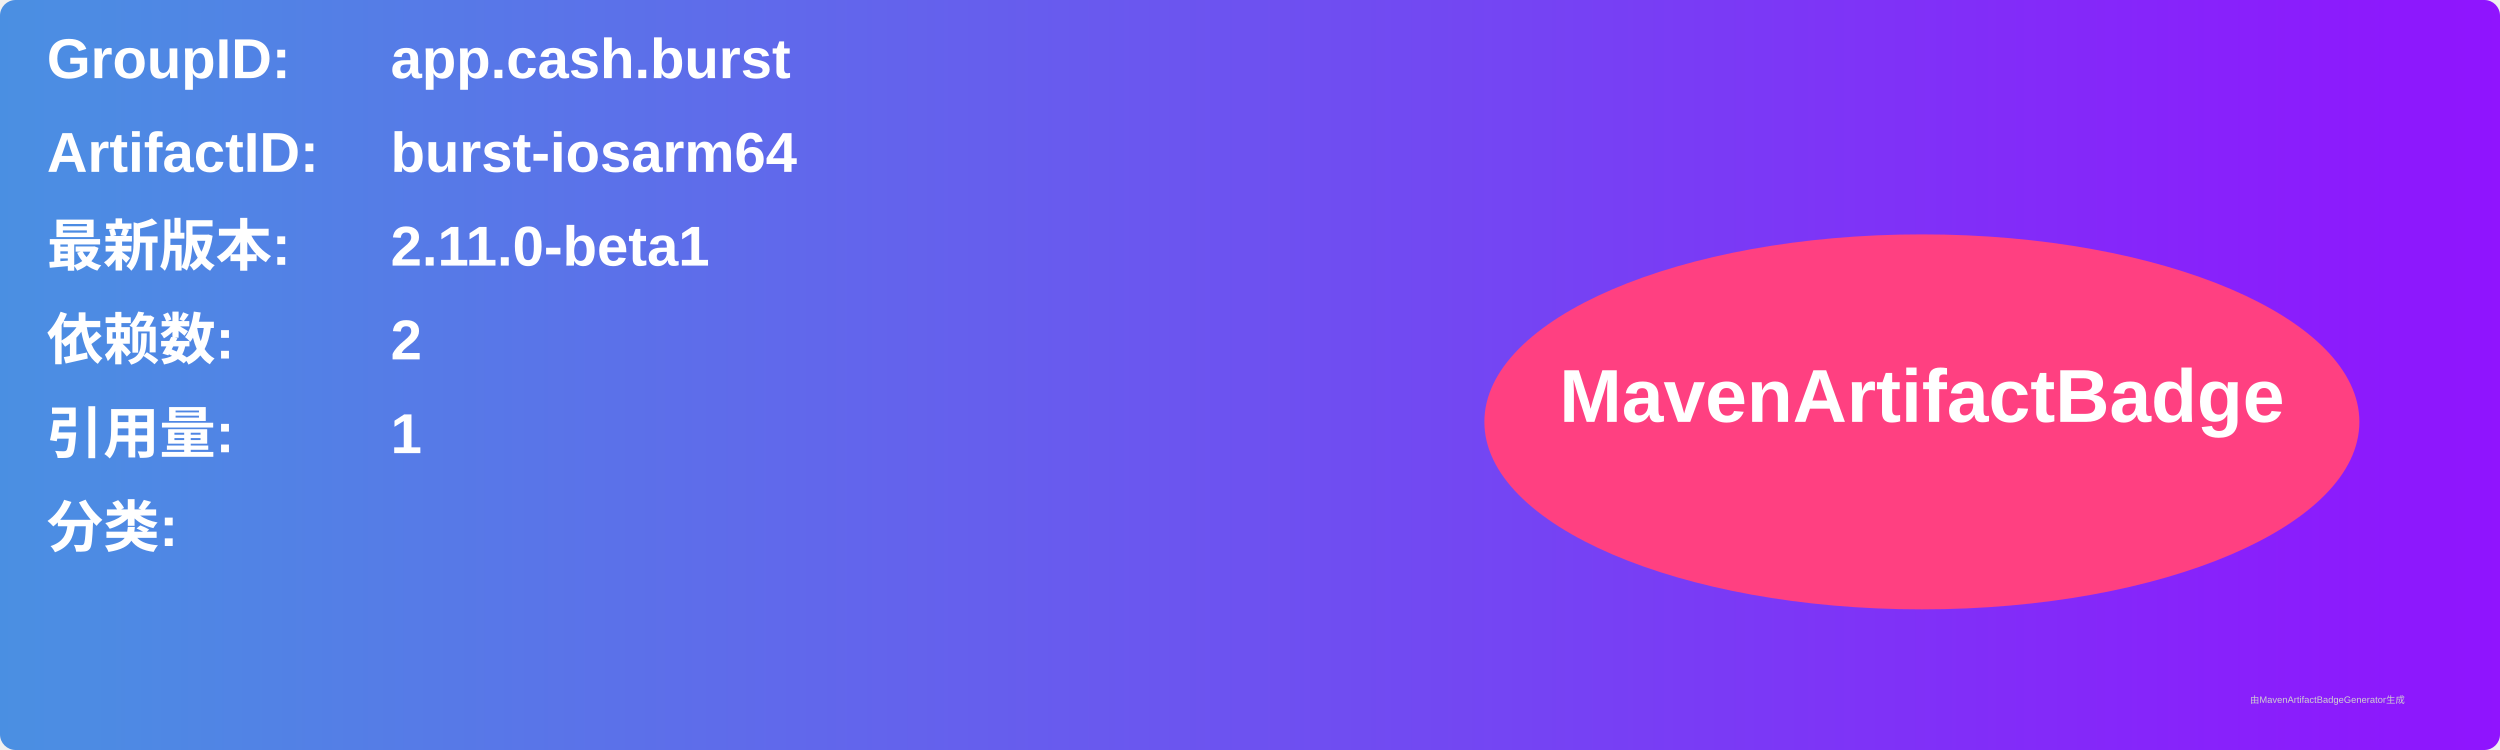
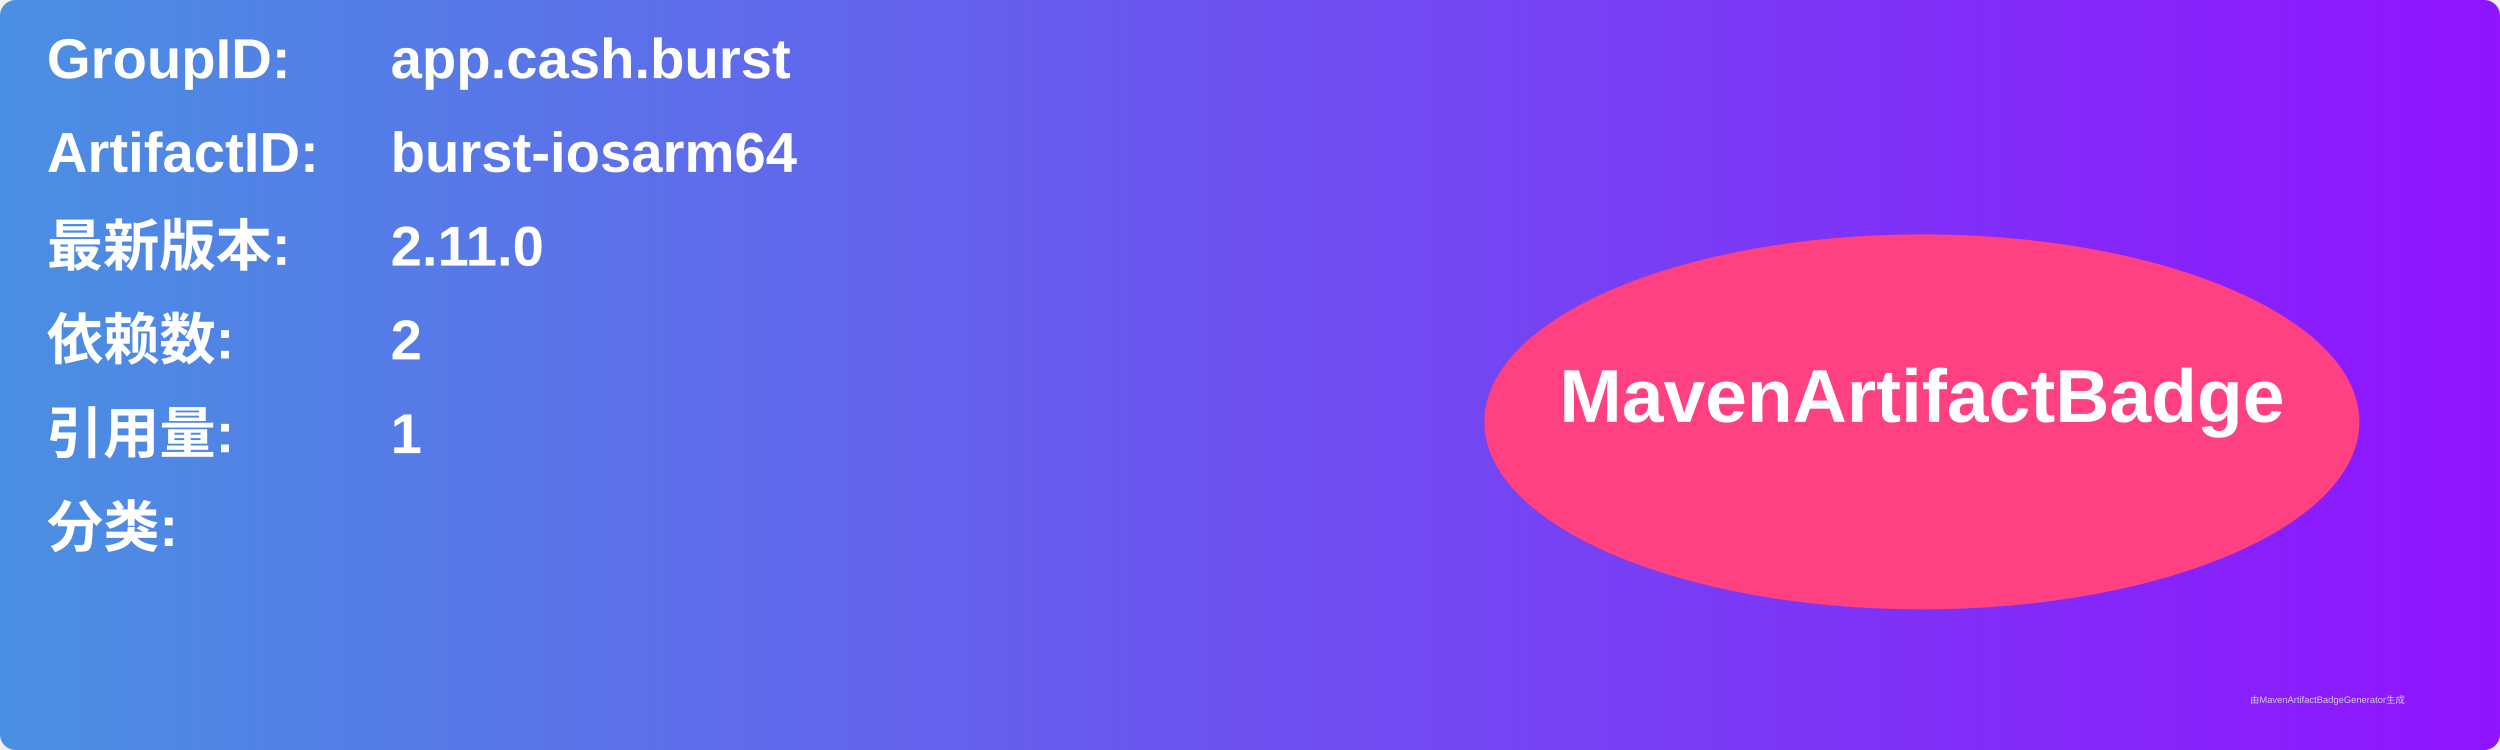
<svg xmlns="http://www.w3.org/2000/svg" width="800" height="240" viewBox="0 0 800 240">
  <linearGradient id="grad" x1="0%" y1="0%" x2="100%" y2="0%">
    <stop offset="0%" stop-color="#4a90e2" />
    <stop offset="100%" stop-color="#9013fe" />
  </linearGradient>
  <rect width="100%" height="100%" rx="5" ry="5" fill="url(#grad)" />
  <g transform="translate(15, 15)">
    <text x="0" y="10" font-family="Arial" font-size="18" fill="white" font-weight="bold" width="260">GroupID:</text>
    <text x="110" y="10" font-family="Arial" font-size="18" fill="white" font-weight="bold" width="460">app.cash.burst</text>
    <text x="0" y="40" font-family="Arial" font-size="18" fill="white" font-weight="bold" width="260">ArtifactID:</text>
    <text x="110" y="40" font-family="Arial" font-size="18" fill="white" font-weight="bold" width="460">burst-iosarm64</text>
    <text x="0" y="70" font-family="Arial" font-size="18" fill="white" font-weight="bold">最新版本:</text>
    <text x="110" y="70" font-family="Arial" font-size="18" fill="white" font-weight="bold">
-       <tspan font-weight="bold">2.11.0-beta1</tspan>
+       <tspan font-weight="bold">2.11.0</tspan>
    </text>
    <text x="0" y="100" font-family="Arial" font-size="18" fill="white" font-weight="bold">依赖数: </text>
    <text x="110" y="100" font-family="Arial" font-size="18" fill="white">
      <tspan font-weight="bold">2</tspan>
    </text>
    <text x="0" y="130" font-family="Arial" font-size="18" fill="white" font-weight="bold">引用量: </text>
    <text x="110" y="130" font-family="Arial" font-size="18" fill="white">
      <tspan font-weight="bold">1</tspan>
    </text>
    <text x="0" y="160" font-family="Arial" font-size="18" fill="white" font-weight="bold">分类:</text>
    <text x="10" y="190" font-family="Arial" font-size="10" fill="white">
      <tspan font-weight="bold" />
    </text>
    <ellipse cx="600" cy="120" rx="140" ry="60" fill="#ff4081" />
    <text x="600" y="120" text-anchor="middle" font-family="Arial" font-size="24" fill="white" font-weight="bold">MavenArtifactBadge</text>
  </g>
  <text x="720" y="225" font-family="Arial" font-size="3" fill="#d0d0d0">由MavenArtifactBadgeGenerator生成</text>
</svg>
